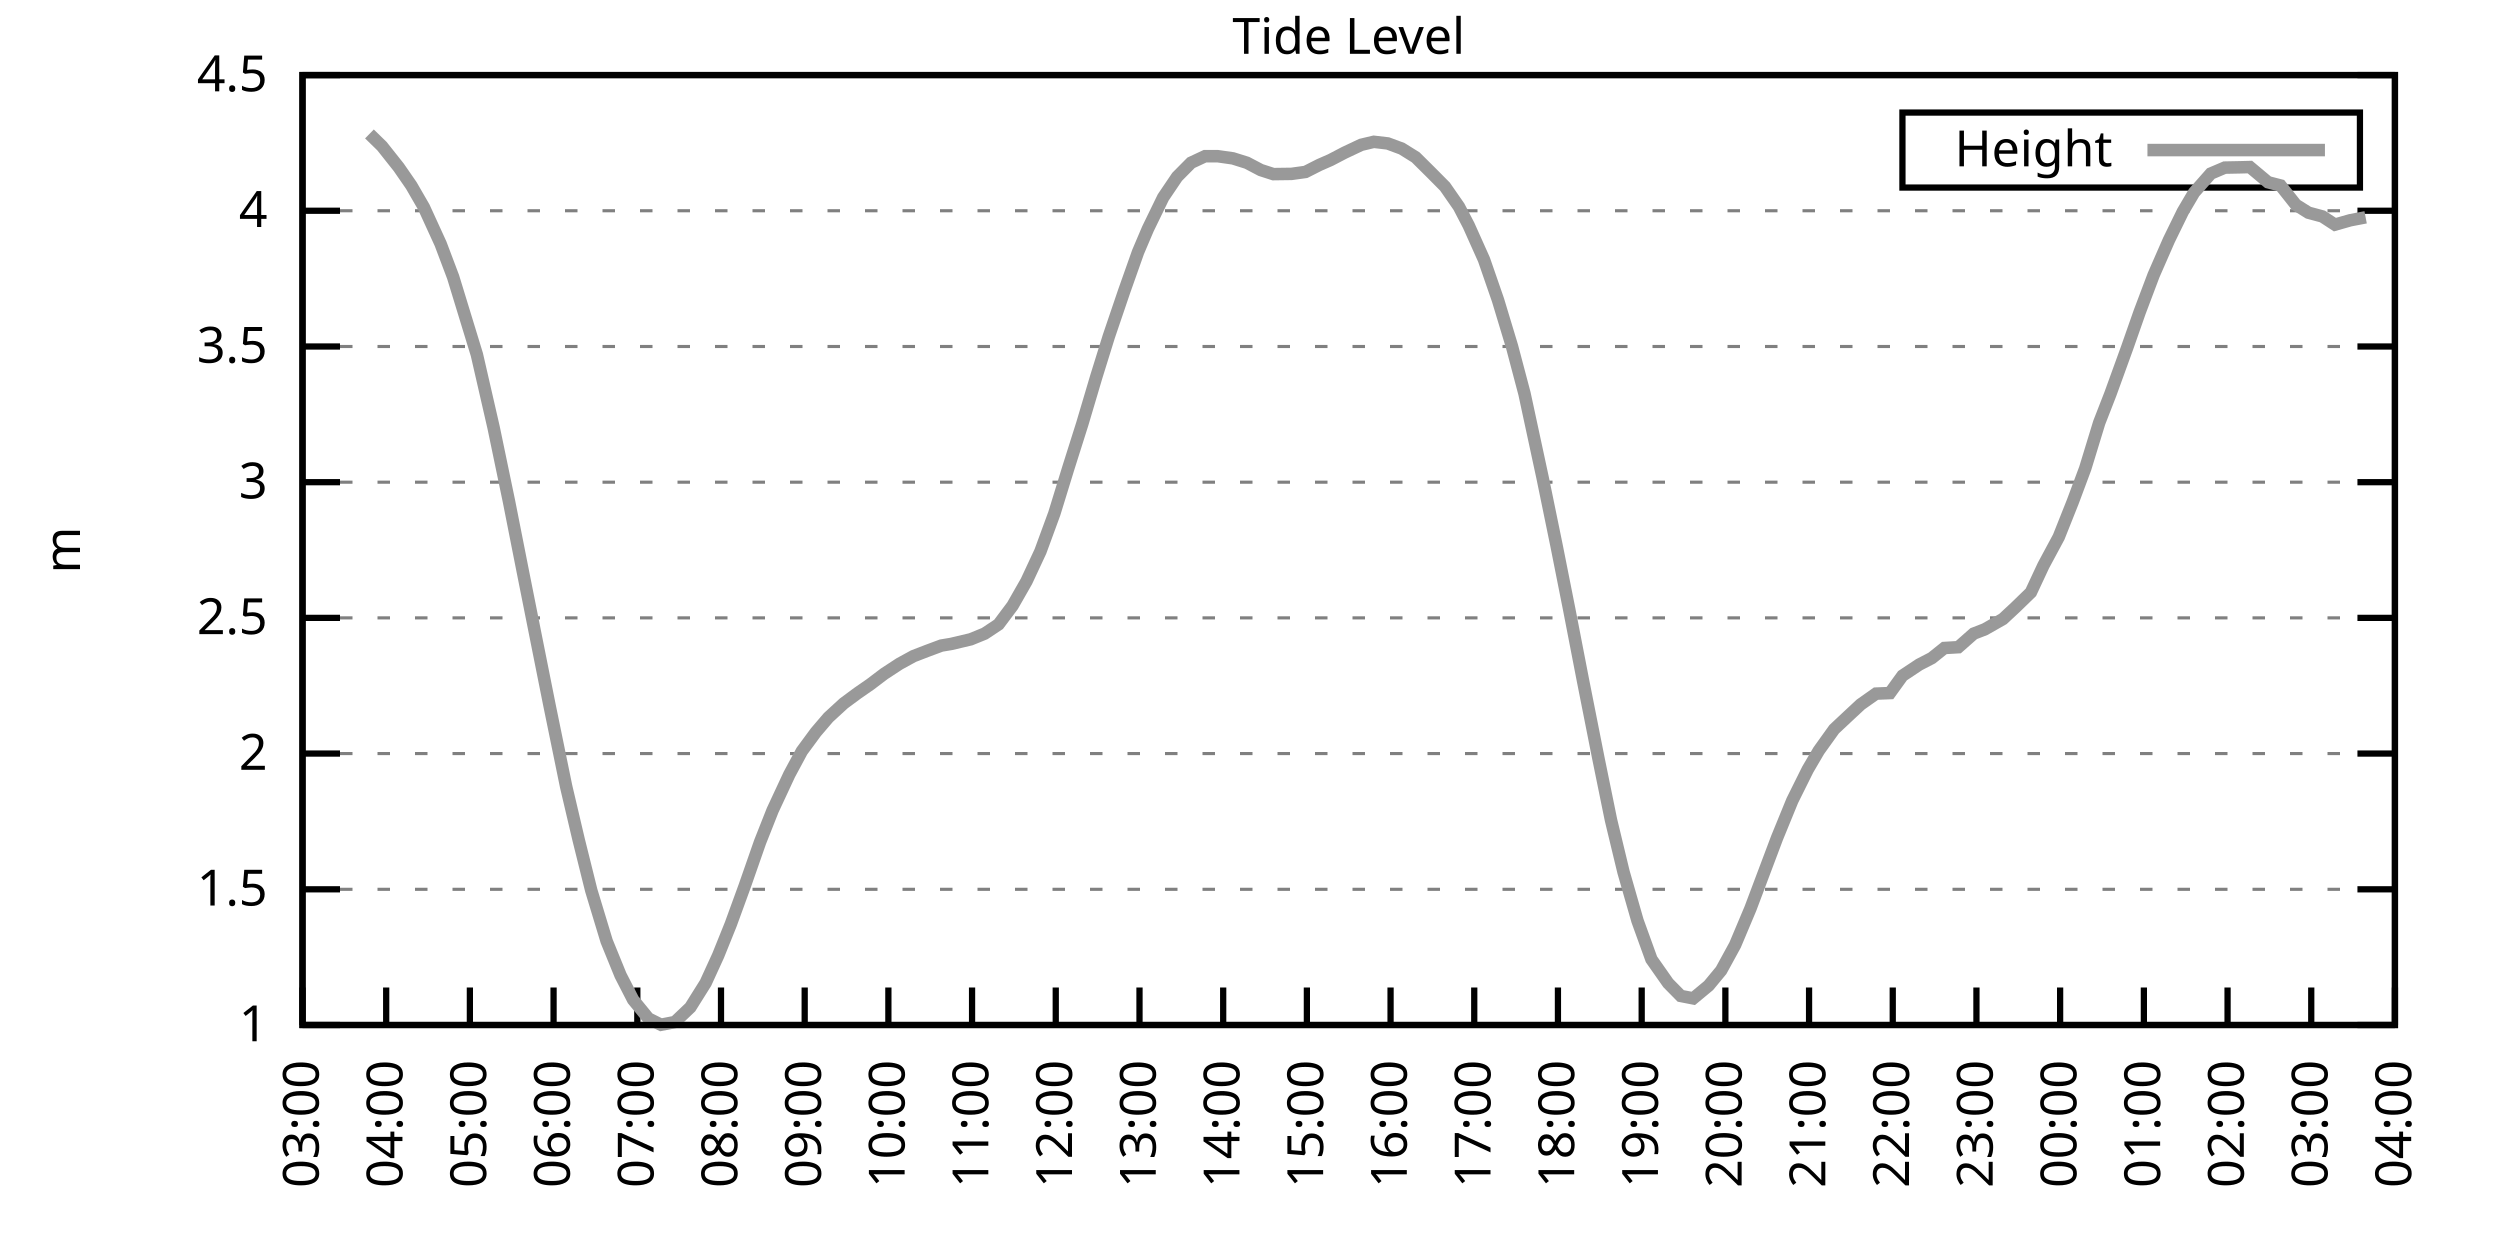
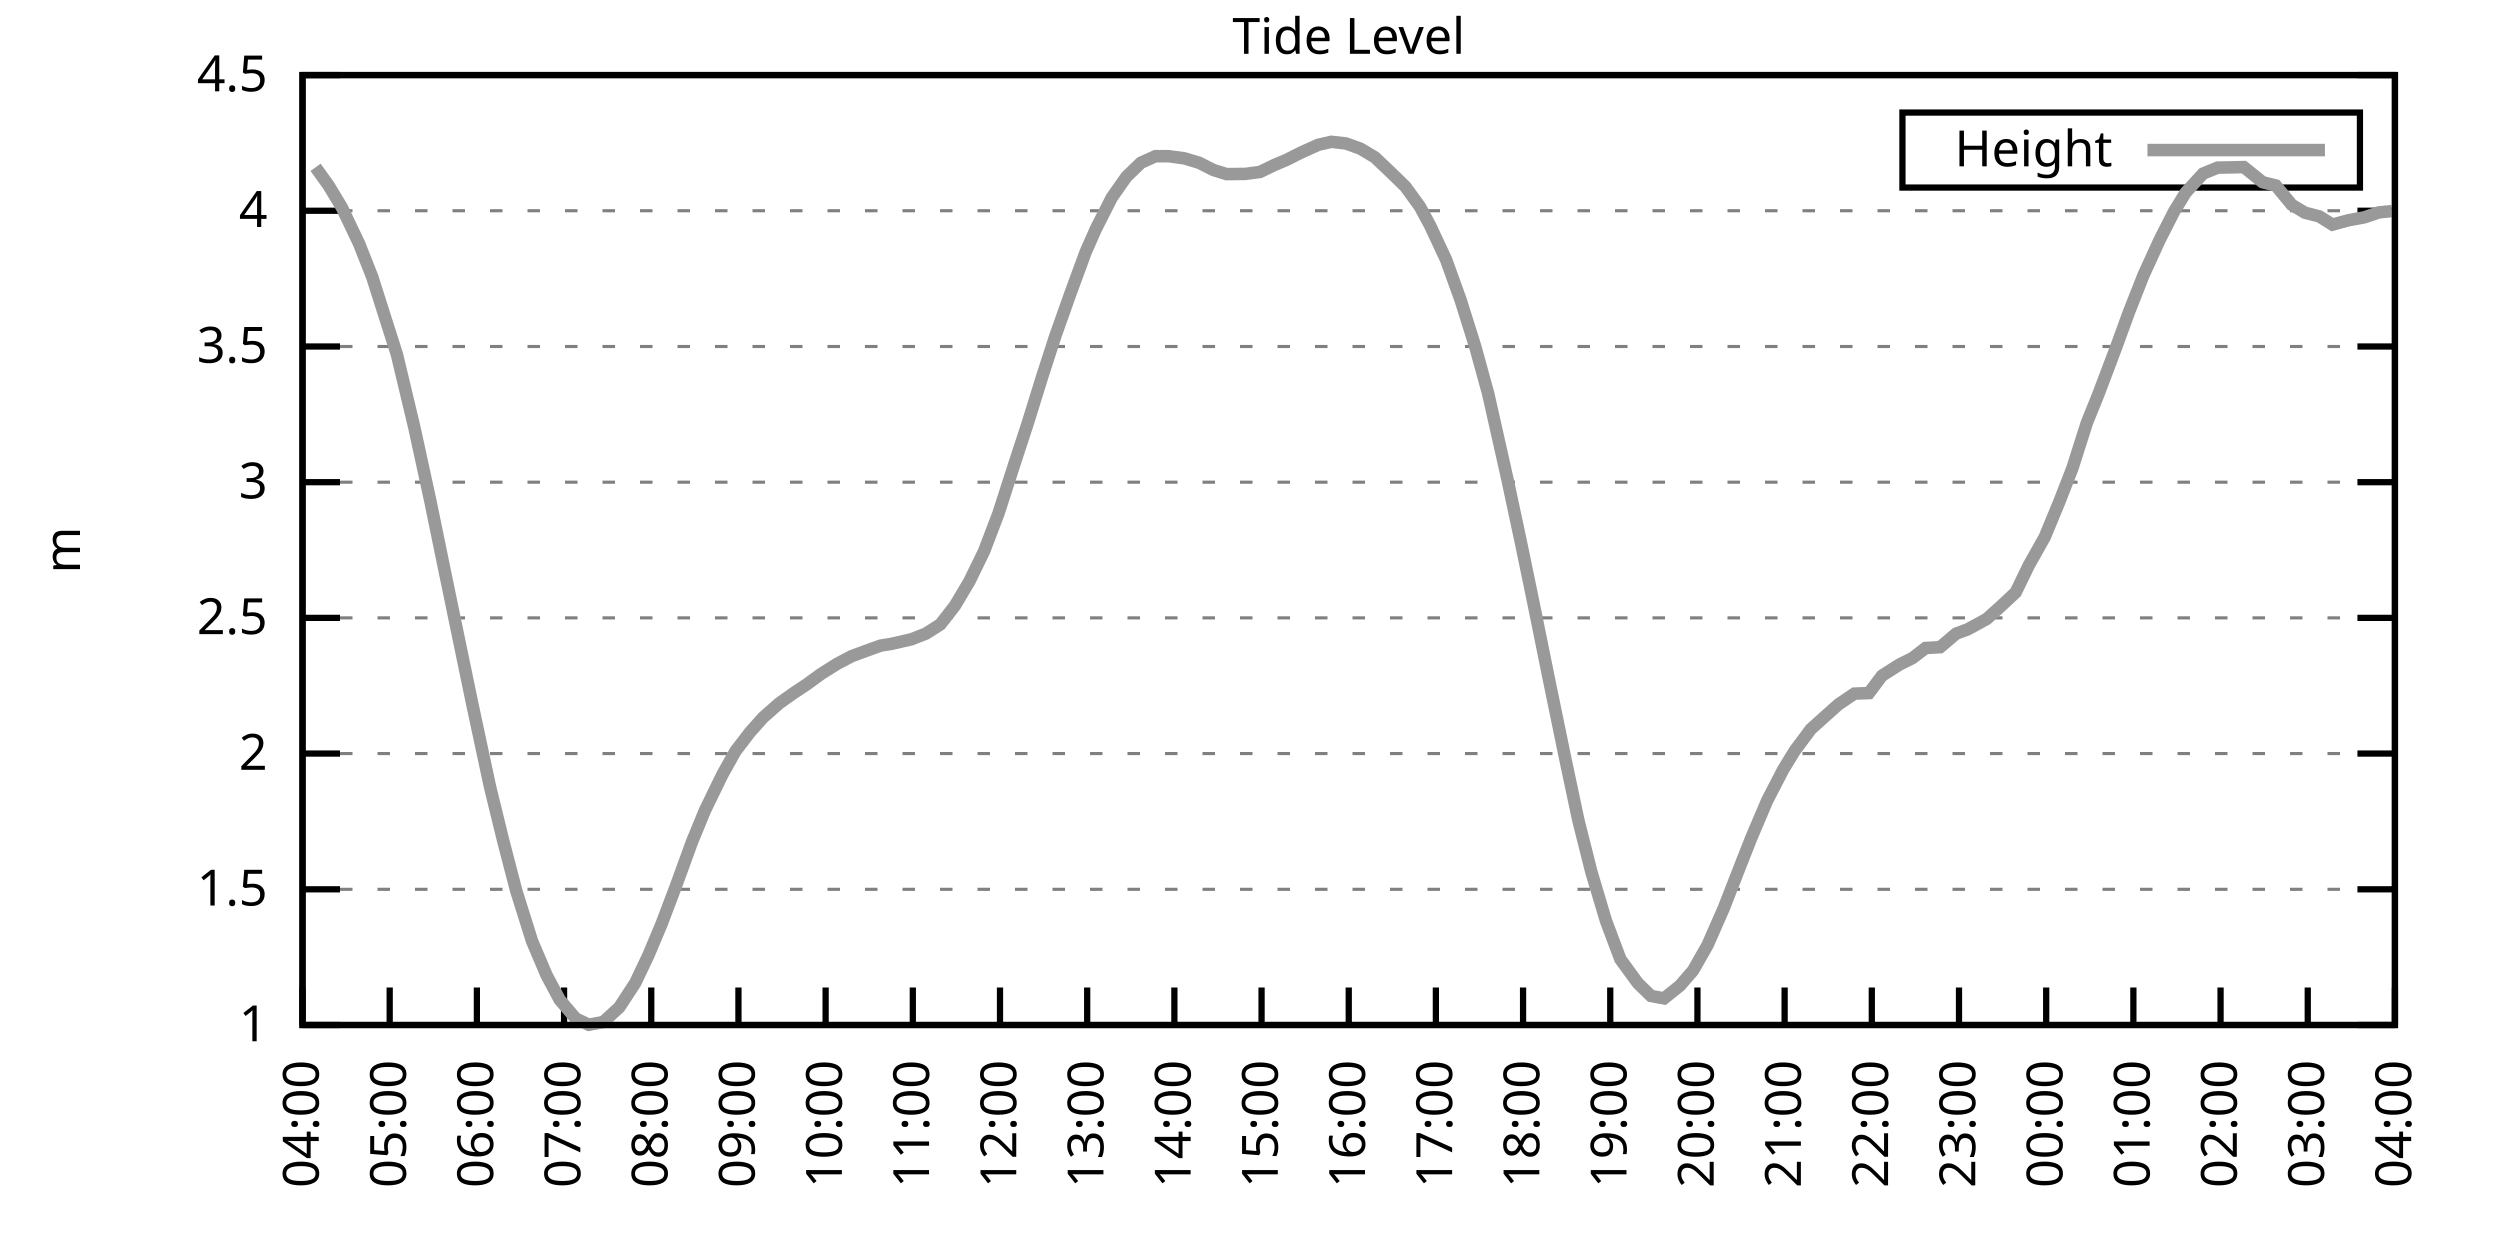
<svg xmlns="http://www.w3.org/2000/svg" xmlns:xlink="http://www.w3.org/1999/xlink" width="400" height="200" viewBox="0 0 400 200">
  <g id="gnuplot_canvas">
    <rect x="0" y="0" width="400" height="200" fill="none" />
    <defs>
      <circle id="gpDot" r="0.5" stroke-width="0.5" stroke="currentColor" />
      <path id="gpPt0" stroke-width="0.333" stroke="currentColor" d="M-1,0 h2 M0,-1 v2" />
      <path id="gpPt1" stroke-width="0.333" stroke="currentColor" d="M-1,-1 L1,1 M1,-1 L-1,1" />
      <path id="gpPt2" stroke-width="0.333" stroke="currentColor" d="M-1,0 L1,0 M0,-1 L0,1 M-1,-1 L1,1 M-1,1 L1,-1" />
      <rect id="gpPt3" stroke-width="0.333" stroke="currentColor" x="-1" y="-1" width="2" height="2" />
      <rect id="gpPt4" stroke-width="0.333" stroke="currentColor" fill="currentColor" x="-1" y="-1" width="2" height="2" />
      <circle id="gpPt5" stroke-width="0.333" stroke="currentColor" cx="0" cy="0" r="1" />
      <use xlink:href="#gpPt5" id="gpPt6" fill="currentColor" stroke="none" />
      <path id="gpPt7" stroke-width="0.333" stroke="currentColor" d="M0,-1.33 L-1.33,0.67 L1.33,0.67 z" />
      <use xlink:href="#gpPt7" id="gpPt8" fill="currentColor" stroke="none" />
      <use xlink:href="#gpPt7" id="gpPt9" stroke="currentColor" transform="rotate(180)" />
      <use xlink:href="#gpPt9" id="gpPt10" fill="currentColor" stroke="none" />
      <use xlink:href="#gpPt3" id="gpPt11" stroke="currentColor" transform="rotate(45)" />
      <use xlink:href="#gpPt11" id="gpPt12" fill="currentColor" stroke="none" />
      <path id="gpPt13" stroke-width="0.333" stroke="currentColor" d="M0,1.330 L1.265,0.411 L0.782,-1.067 L-0.782,-1.076 L-1.265,0.411 z" />
      <use xlink:href="#gpPt13" id="gpPt14" fill="currentColor" stroke="none" />
      <filter id="textbox" filterUnits="objectBoundingBox" x="0" y="0" height="1" width="1">
        <feFlood flood-color="white" flood-opacity="1" result="bgnd" />
        <feComposite in="SourceGraphic" in2="bgnd" operator="atop" />
      </filter>
      <filter id="greybox" filterUnits="objectBoundingBox" x="0" y="0" height="1" width="1">
        <feFlood flood-color="lightgrey" flood-opacity="1" result="grey" />
        <feComposite in="SourceGraphic" in2="grey" operator="atop" />
      </filter>
    </defs>
    <g fill="none" color="white" stroke="currentColor" stroke-width="1.00" stroke-linecap="butt" stroke-linejoin="miter">
</g>
    <g fill="none" color="black" stroke="currentColor" stroke-width="1.00" stroke-linecap="butt" stroke-linejoin="miter">
      <g stroke="none" shape-rendering="crispEdges">
        <polygon fill="rgb(255, 255, 255)" points="48.40,164.00 383.18,164.00 383.18,12.02 48.40,12.02 " />
      </g>
    </g>
    <g fill="none" color="black" stroke="currentColor" stroke-width="1.00" stroke-linecap="butt" stroke-linejoin="miter">
</g>
    <g fill="none" color="black" stroke="black" stroke-width="0.50" stroke-linecap="butt" stroke-linejoin="miter">
</g>
    <g fill="none" color="gray" stroke="currentColor" stroke-width="0.50" stroke-linecap="butt" stroke-linejoin="miter">
      <path stroke="gray" stroke-dasharray="2,4" class="gridline" d="M48.40,164.00 L383.19,164.00  " />
    </g>
    <g fill="none" color="gray" stroke="gray" stroke-width="1.00" stroke-linecap="butt" stroke-linejoin="miter">
</g>
    <g fill="none" color="black" stroke="currentColor" stroke-width="1.00" stroke-linecap="butt" stroke-linejoin="miter">
      <path stroke="black" d="M48.40,164.00 L54.40,164.00 M383.19,164.00 L377.19,164.00  " />
      <g transform="translate(42.80,166.60)" stroke="none" fill="black" font-family="Sans" font-size="8.00" text-anchor="end">
        <text>
          <tspan font-family="Sans"> 1</tspan>
        </text>
      </g>
    </g>
    <g fill="none" color="black" stroke="currentColor" stroke-width="1.00" stroke-linecap="butt" stroke-linejoin="miter">
</g>
    <g fill="none" color="black" stroke="black" stroke-width="0.50" stroke-linecap="butt" stroke-linejoin="miter">
</g>
    <g fill="none" color="gray" stroke="currentColor" stroke-width="0.50" stroke-linecap="butt" stroke-linejoin="miter">
      <path stroke="gray" stroke-dasharray="2,4" class="gridline" d="M48.40,142.29 L383.19,142.29  " />
    </g>
    <g fill="none" color="gray" stroke="gray" stroke-width="1.00" stroke-linecap="butt" stroke-linejoin="miter">
</g>
    <g fill="none" color="black" stroke="currentColor" stroke-width="1.00" stroke-linecap="butt" stroke-linejoin="miter">
      <path stroke="black" d="M48.40,142.29 L54.40,142.29 M383.19,142.29 L377.19,142.29  " />
      <g transform="translate(42.80,144.89)" stroke="none" fill="black" font-family="Sans" font-size="8.00" text-anchor="end">
        <text>
          <tspan font-family="Sans"> 1.5</tspan>
        </text>
      </g>
    </g>
    <g fill="none" color="black" stroke="currentColor" stroke-width="1.00" stroke-linecap="butt" stroke-linejoin="miter">
</g>
    <g fill="none" color="black" stroke="black" stroke-width="0.50" stroke-linecap="butt" stroke-linejoin="miter">
</g>
    <g fill="none" color="gray" stroke="currentColor" stroke-width="0.50" stroke-linecap="butt" stroke-linejoin="miter">
      <path stroke="gray" stroke-dasharray="2,4" class="gridline" d="M48.40,120.57 L383.19,120.57  " />
    </g>
    <g fill="none" color="gray" stroke="gray" stroke-width="1.00" stroke-linecap="butt" stroke-linejoin="miter">
</g>
    <g fill="none" color="black" stroke="currentColor" stroke-width="1.00" stroke-linecap="butt" stroke-linejoin="miter">
      <path stroke="black" d="M48.40,120.57 L54.40,120.57 M383.19,120.57 L377.19,120.57  " />
      <g transform="translate(42.80,123.17)" stroke="none" fill="black" font-family="Sans" font-size="8.00" text-anchor="end">
        <text>
          <tspan font-family="Sans"> 2</tspan>
        </text>
      </g>
    </g>
    <g fill="none" color="black" stroke="currentColor" stroke-width="1.00" stroke-linecap="butt" stroke-linejoin="miter">
</g>
    <g fill="none" color="black" stroke="black" stroke-width="0.50" stroke-linecap="butt" stroke-linejoin="miter">
</g>
    <g fill="none" color="gray" stroke="currentColor" stroke-width="0.50" stroke-linecap="butt" stroke-linejoin="miter">
      <path stroke="gray" stroke-dasharray="2,4" class="gridline" d="M48.40,98.86 L383.19,98.86  " />
    </g>
    <g fill="none" color="gray" stroke="gray" stroke-width="1.00" stroke-linecap="butt" stroke-linejoin="miter">
</g>
    <g fill="none" color="black" stroke="currentColor" stroke-width="1.00" stroke-linecap="butt" stroke-linejoin="miter">
      <path stroke="black" d="M48.40,98.86 L54.40,98.86 M383.19,98.86 L377.19,98.86  " />
      <g transform="translate(42.80,101.46)" stroke="none" fill="black" font-family="Sans" font-size="8.00" text-anchor="end">
        <text>
          <tspan font-family="Sans"> 2.5</tspan>
        </text>
      </g>
    </g>
    <g fill="none" color="black" stroke="currentColor" stroke-width="1.00" stroke-linecap="butt" stroke-linejoin="miter">
</g>
    <g fill="none" color="black" stroke="black" stroke-width="0.50" stroke-linecap="butt" stroke-linejoin="miter">
</g>
    <g fill="none" color="gray" stroke="currentColor" stroke-width="0.50" stroke-linecap="butt" stroke-linejoin="miter">
      <path stroke="gray" stroke-dasharray="2,4" class="gridline" d="M48.40,77.15 L383.19,77.15  " />
    </g>
    <g fill="none" color="gray" stroke="gray" stroke-width="1.00" stroke-linecap="butt" stroke-linejoin="miter">
</g>
    <g fill="none" color="black" stroke="currentColor" stroke-width="1.00" stroke-linecap="butt" stroke-linejoin="miter">
      <path stroke="black" d="M48.40,77.15 L54.40,77.15 M383.19,77.15 L377.19,77.15  " />
      <g transform="translate(42.80,79.75)" stroke="none" fill="black" font-family="Sans" font-size="8.00" text-anchor="end">
        <text>
          <tspan font-family="Sans"> 3</tspan>
        </text>
      </g>
    </g>
    <g fill="none" color="black" stroke="currentColor" stroke-width="1.00" stroke-linecap="butt" stroke-linejoin="miter">
</g>
    <g fill="none" color="black" stroke="black" stroke-width="0.50" stroke-linecap="butt" stroke-linejoin="miter">
</g>
    <g fill="none" color="gray" stroke="currentColor" stroke-width="0.50" stroke-linecap="butt" stroke-linejoin="miter">
      <path stroke="gray" stroke-dasharray="2,4" class="gridline" d="M48.40,55.44 L383.19,55.44  " />
    </g>
    <g fill="none" color="gray" stroke="gray" stroke-width="1.00" stroke-linecap="butt" stroke-linejoin="miter">
</g>
    <g fill="none" color="black" stroke="currentColor" stroke-width="1.00" stroke-linecap="butt" stroke-linejoin="miter">
      <path stroke="black" d="M48.40,55.44 L54.40,55.44 M383.19,55.44 L377.19,55.44  " />
      <g transform="translate(42.80,58.04)" stroke="none" fill="black" font-family="Sans" font-size="8.00" text-anchor="end">
        <text>
          <tspan font-family="Sans"> 3.5</tspan>
        </text>
      </g>
    </g>
    <g fill="none" color="black" stroke="currentColor" stroke-width="1.00" stroke-linecap="butt" stroke-linejoin="miter">
</g>
    <g fill="none" color="black" stroke="black" stroke-width="0.50" stroke-linecap="butt" stroke-linejoin="miter">
</g>
    <g fill="none" color="gray" stroke="currentColor" stroke-width="0.50" stroke-linecap="butt" stroke-linejoin="miter">
      <path stroke="gray" stroke-dasharray="2,4" class="gridline" d="M48.40,33.72 L383.19,33.72  " />
    </g>
    <g fill="none" color="gray" stroke="gray" stroke-width="1.00" stroke-linecap="butt" stroke-linejoin="miter">
</g>
    <g fill="none" color="black" stroke="currentColor" stroke-width="1.00" stroke-linecap="butt" stroke-linejoin="miter">
      <path stroke="black" d="M48.40,33.72 L54.40,33.72 M383.19,33.72 L377.19,33.72  " />
      <g transform="translate(42.80,36.32)" stroke="none" fill="black" font-family="Sans" font-size="8.00" text-anchor="end">
        <text>
          <tspan font-family="Sans"> 4</tspan>
        </text>
      </g>
    </g>
    <g fill="none" color="black" stroke="currentColor" stroke-width="1.00" stroke-linecap="butt" stroke-linejoin="miter">
</g>
    <g fill="none" color="black" stroke="black" stroke-width="0.50" stroke-linecap="butt" stroke-linejoin="miter">
</g>
    <g fill="none" color="gray" stroke="currentColor" stroke-width="0.50" stroke-linecap="butt" stroke-linejoin="miter">
      <path stroke="gray" stroke-dasharray="2,4" class="gridline" d="M48.40,12.01 L383.19,12.01  " />
    </g>
    <g fill="none" color="gray" stroke="gray" stroke-width="1.00" stroke-linecap="butt" stroke-linejoin="miter">
</g>
    <g fill="none" color="black" stroke="currentColor" stroke-width="1.00" stroke-linecap="butt" stroke-linejoin="miter">
      <path stroke="black" d="M48.40,12.01 L54.40,12.01 M383.19,12.01 L377.19,12.01  " />
      <g transform="translate(42.80,14.61)" stroke="none" fill="black" font-family="Sans" font-size="8.00" text-anchor="end">
        <text>
          <tspan font-family="Sans"> 4.5</tspan>
        </text>
      </g>
    </g>
    <g fill="none" color="black" stroke="currentColor" stroke-width="1.00" stroke-linecap="butt" stroke-linejoin="miter">
      <path stroke="black" d="M48.40,164.00 L48.40,158.00  " />
      <g transform="translate(51.00,169.60) rotate(270.00)" stroke="none" fill="black" font-family="Sans" font-size="8.00" text-anchor="end">
        <text>
-           <tspan font-family="Sans">03:00</tspan>
-         </text>
-       </g>
-     </g>
-     <g fill="none" color="black" stroke="currentColor" stroke-width="1.00" stroke-linecap="butt" stroke-linejoin="miter">
-       <path stroke="black" d="M61.79,164.00 L61.79,158.00  " />
-       <g transform="translate(64.39,169.60) rotate(270.00)" stroke="none" fill="black" font-family="Sans" font-size="8.00" text-anchor="end">
-         <text>
          <tspan font-family="Sans">04:00</tspan>
        </text>
      </g>
    </g>
    <g fill="none" color="black" stroke="currentColor" stroke-width="1.00" stroke-linecap="butt" stroke-linejoin="miter">
-       <path stroke="black" d="M75.18,164.00 L75.18,158.00  " />
-       <g transform="translate(77.78,169.60) rotate(270.00)" stroke="none" fill="black" font-family="Sans" font-size="8.00" text-anchor="end">
+       <path stroke="black" d="M62.35,164.00 L62.35,158.00  " />
+       <g transform="translate(64.95,169.60) rotate(270.00)" stroke="none" fill="black" font-family="Sans" font-size="8.00" text-anchor="end">
        <text>
          <tspan font-family="Sans">05:00</tspan>
        </text>
      </g>
    </g>
    <g fill="none" color="black" stroke="currentColor" stroke-width="1.00" stroke-linecap="butt" stroke-linejoin="miter">
-       <path stroke="black" d="M88.57,164.00 L88.57,158.00  " />
-       <g transform="translate(91.17,169.60) rotate(270.00)" stroke="none" fill="black" font-family="Sans" font-size="8.00" text-anchor="end">
+       <path stroke="black" d="M76.30,164.00 L76.30,158.00  " />
+       <g transform="translate(78.90,169.60) rotate(270.00)" stroke="none" fill="black" font-family="Sans" font-size="8.00" text-anchor="end">
        <text>
          <tspan font-family="Sans">06:00</tspan>
        </text>
      </g>
    </g>
    <g fill="none" color="black" stroke="currentColor" stroke-width="1.00" stroke-linecap="butt" stroke-linejoin="miter">
-       <path stroke="black" d="M101.97,164.00 L101.97,158.00  " />
-       <g transform="translate(104.57,169.60) rotate(270.00)" stroke="none" fill="black" font-family="Sans" font-size="8.00" text-anchor="end">
+       <path stroke="black" d="M90.25,164.00 L90.25,158.00  " />
+       <g transform="translate(92.85,169.60) rotate(270.00)" stroke="none" fill="black" font-family="Sans" font-size="8.00" text-anchor="end">
        <text>
          <tspan font-family="Sans">07:00</tspan>
        </text>
      </g>
    </g>
    <g fill="none" color="black" stroke="currentColor" stroke-width="1.00" stroke-linecap="butt" stroke-linejoin="miter">
-       <path stroke="black" d="M115.36,164.00 L115.36,158.00  " />
-       <g transform="translate(117.96,169.60) rotate(270.00)" stroke="none" fill="black" font-family="Sans" font-size="8.00" text-anchor="end">
+       <path stroke="black" d="M104.20,164.00 L104.20,158.00  " />
+       <g transform="translate(106.80,169.60) rotate(270.00)" stroke="none" fill="black" font-family="Sans" font-size="8.00" text-anchor="end">
        <text>
          <tspan font-family="Sans">08:00</tspan>
        </text>
      </g>
    </g>
    <g fill="none" color="black" stroke="currentColor" stroke-width="1.00" stroke-linecap="butt" stroke-linejoin="miter">
-       <path stroke="black" d="M128.75,164.00 L128.75,158.00  " />
-       <g transform="translate(131.35,169.60) rotate(270.00)" stroke="none" fill="black" font-family="Sans" font-size="8.00" text-anchor="end">
+       <path stroke="black" d="M118.15,164.00 L118.15,158.00  " />
+       <g transform="translate(120.75,169.60) rotate(270.00)" stroke="none" fill="black" font-family="Sans" font-size="8.00" text-anchor="end">
        <text>
          <tspan font-family="Sans">09:00</tspan>
        </text>
      </g>
    </g>
    <g fill="none" color="black" stroke="currentColor" stroke-width="1.00" stroke-linecap="butt" stroke-linejoin="miter">
-       <path stroke="black" d="M142.14,164.00 L142.14,158.00  " />
-       <g transform="translate(144.74,169.60) rotate(270.00)" stroke="none" fill="black" font-family="Sans" font-size="8.00" text-anchor="end">
+       <path stroke="black" d="M132.10,164.00 L132.10,158.00  " />
+       <g transform="translate(134.70,169.60) rotate(270.00)" stroke="none" fill="black" font-family="Sans" font-size="8.00" text-anchor="end">
        <text>
          <tspan font-family="Sans">10:00</tspan>
        </text>
      </g>
    </g>
    <g fill="none" color="black" stroke="currentColor" stroke-width="1.00" stroke-linecap="butt" stroke-linejoin="miter">
-       <path stroke="black" d="M155.53,164.00 L155.53,158.00  " />
-       <g transform="translate(158.13,169.60) rotate(270.00)" stroke="none" fill="black" font-family="Sans" font-size="8.00" text-anchor="end">
+       <path stroke="black" d="M146.05,164.00 L146.05,158.00  " />
+       <g transform="translate(148.65,169.60) rotate(270.00)" stroke="none" fill="black" font-family="Sans" font-size="8.00" text-anchor="end">
        <text>
          <tspan font-family="Sans">11:00</tspan>
        </text>
      </g>
    </g>
    <g fill="none" color="black" stroke="currentColor" stroke-width="1.00" stroke-linecap="butt" stroke-linejoin="miter">
-       <path stroke="black" d="M168.92,164.00 L168.92,158.00  " />
-       <g transform="translate(171.52,169.60) rotate(270.00)" stroke="none" fill="black" font-family="Sans" font-size="8.00" text-anchor="end">
+       <path stroke="black" d="M160.00,164.00 L160.00,158.00  " />
+       <g transform="translate(162.60,169.60) rotate(270.00)" stroke="none" fill="black" font-family="Sans" font-size="8.00" text-anchor="end">
        <text>
          <tspan font-family="Sans">12:00</tspan>
        </text>
      </g>
    </g>
    <g fill="none" color="black" stroke="currentColor" stroke-width="1.00" stroke-linecap="butt" stroke-linejoin="miter">
-       <path stroke="black" d="M182.32,164.00 L182.32,158.00  " />
-       <g transform="translate(184.92,169.60) rotate(270.00)" stroke="none" fill="black" font-family="Sans" font-size="8.00" text-anchor="end">
+       <path stroke="black" d="M173.95,164.00 L173.95,158.00  " />
+       <g transform="translate(176.55,169.60) rotate(270.00)" stroke="none" fill="black" font-family="Sans" font-size="8.00" text-anchor="end">
        <text>
          <tspan font-family="Sans">13:00</tspan>
        </text>
      </g>
    </g>
    <g fill="none" color="black" stroke="currentColor" stroke-width="1.00" stroke-linecap="butt" stroke-linejoin="miter">
-       <path stroke="black" d="M195.71,164.00 L195.71,158.00  " />
-       <g transform="translate(198.31,169.60) rotate(270.00)" stroke="none" fill="black" font-family="Sans" font-size="8.00" text-anchor="end">
+       <path stroke="black" d="M187.90,164.00 L187.90,158.00  " />
+       <g transform="translate(190.50,169.60) rotate(270.00)" stroke="none" fill="black" font-family="Sans" font-size="8.00" text-anchor="end">
        <text>
          <tspan font-family="Sans">14:00</tspan>
        </text>
      </g>
    </g>
    <g fill="none" color="black" stroke="currentColor" stroke-width="1.00" stroke-linecap="butt" stroke-linejoin="miter">
-       <path stroke="black" d="M209.10,164.00 L209.10,158.00  " />
-       <g transform="translate(211.70,169.60) rotate(270.00)" stroke="none" fill="black" font-family="Sans" font-size="8.00" text-anchor="end">
+       <path stroke="black" d="M201.85,164.00 L201.85,158.00  " />
+       <g transform="translate(204.45,169.60) rotate(270.00)" stroke="none" fill="black" font-family="Sans" font-size="8.00" text-anchor="end">
        <text>
          <tspan font-family="Sans">15:00</tspan>
        </text>
      </g>
    </g>
    <g fill="none" color="black" stroke="currentColor" stroke-width="1.00" stroke-linecap="butt" stroke-linejoin="miter">
-       <path stroke="black" d="M222.49,164.00 L222.49,158.00  " />
-       <g transform="translate(225.09,169.60) rotate(270.00)" stroke="none" fill="black" font-family="Sans" font-size="8.00" text-anchor="end">
+       <path stroke="black" d="M215.80,164.00 L215.80,158.00  " />
+       <g transform="translate(218.40,169.60) rotate(270.00)" stroke="none" fill="black" font-family="Sans" font-size="8.00" text-anchor="end">
        <text>
          <tspan font-family="Sans">16:00</tspan>
        </text>
      </g>
    </g>
    <g fill="none" color="black" stroke="currentColor" stroke-width="1.00" stroke-linecap="butt" stroke-linejoin="miter">
-       <path stroke="black" d="M235.88,164.00 L235.88,158.00  " />
-       <g transform="translate(238.48,169.60) rotate(270.00)" stroke="none" fill="black" font-family="Sans" font-size="8.00" text-anchor="end">
+       <path stroke="black" d="M229.74,164.00 L229.74,158.00  " />
+       <g transform="translate(232.34,169.60) rotate(270.00)" stroke="none" fill="black" font-family="Sans" font-size="8.00" text-anchor="end">
        <text>
          <tspan font-family="Sans">17:00</tspan>
        </text>
      </g>
    </g>
    <g fill="none" color="black" stroke="currentColor" stroke-width="1.00" stroke-linecap="butt" stroke-linejoin="miter">
-       <path stroke="black" d="M249.27,164.00 L249.27,158.00  " />
-       <g transform="translate(251.87,169.60) rotate(270.00)" stroke="none" fill="black" font-family="Sans" font-size="8.00" text-anchor="end">
+       <path stroke="black" d="M243.69,164.00 L243.69,158.00  " />
+       <g transform="translate(246.29,169.60) rotate(270.00)" stroke="none" fill="black" font-family="Sans" font-size="8.00" text-anchor="end">
        <text>
          <tspan font-family="Sans">18:00</tspan>
        </text>
      </g>
    </g>
    <g fill="none" color="black" stroke="currentColor" stroke-width="1.00" stroke-linecap="butt" stroke-linejoin="miter">
-       <path stroke="black" d="M262.67,164.00 L262.67,158.00  " />
-       <g transform="translate(265.27,169.60) rotate(270.00)" stroke="none" fill="black" font-family="Sans" font-size="8.00" text-anchor="end">
+       <path stroke="black" d="M257.64,164.00 L257.64,158.00  " />
+       <g transform="translate(260.24,169.60) rotate(270.00)" stroke="none" fill="black" font-family="Sans" font-size="8.00" text-anchor="end">
        <text>
          <tspan font-family="Sans">19:00</tspan>
        </text>
      </g>
    </g>
    <g fill="none" color="black" stroke="currentColor" stroke-width="1.00" stroke-linecap="butt" stroke-linejoin="miter">
-       <path stroke="black" d="M276.06,164.00 L276.06,158.00  " />
-       <g transform="translate(278.66,169.60) rotate(270.00)" stroke="none" fill="black" font-family="Sans" font-size="8.00" text-anchor="end">
+       <path stroke="black" d="M271.59,164.00 L271.59,158.00  " />
+       <g transform="translate(274.19,169.60) rotate(270.00)" stroke="none" fill="black" font-family="Sans" font-size="8.00" text-anchor="end">
        <text>
          <tspan font-family="Sans">20:00</tspan>
        </text>
      </g>
    </g>
    <g fill="none" color="black" stroke="currentColor" stroke-width="1.00" stroke-linecap="butt" stroke-linejoin="miter">
-       <path stroke="black" d="M289.45,164.00 L289.45,158.00  " />
-       <g transform="translate(292.05,169.60) rotate(270.00)" stroke="none" fill="black" font-family="Sans" font-size="8.00" text-anchor="end">
+       <path stroke="black" d="M285.54,164.00 L285.54,158.00  " />
+       <g transform="translate(288.14,169.60) rotate(270.00)" stroke="none" fill="black" font-family="Sans" font-size="8.00" text-anchor="end">
        <text>
          <tspan font-family="Sans">21:00</tspan>
        </text>
      </g>
    </g>
    <g fill="none" color="black" stroke="currentColor" stroke-width="1.00" stroke-linecap="butt" stroke-linejoin="miter">
-       <path stroke="black" d="M302.84,164.00 L302.84,158.00  " />
-       <g transform="translate(305.44,169.60) rotate(270.00)" stroke="none" fill="black" font-family="Sans" font-size="8.00" text-anchor="end">
+       <path stroke="black" d="M299.49,164.00 L299.49,158.00  " />
+       <g transform="translate(302.09,169.60) rotate(270.00)" stroke="none" fill="black" font-family="Sans" font-size="8.00" text-anchor="end">
        <text>
          <tspan font-family="Sans">22:00</tspan>
        </text>
      </g>
    </g>
    <g fill="none" color="black" stroke="currentColor" stroke-width="1.00" stroke-linecap="butt" stroke-linejoin="miter">
-       <path stroke="black" d="M316.23,164.00 L316.23,158.00  " />
-       <g transform="translate(318.83,169.60) rotate(270.00)" stroke="none" fill="black" font-family="Sans" font-size="8.00" text-anchor="end">
+       <path stroke="black" d="M313.44,164.00 L313.44,158.00  " />
+       <g transform="translate(316.04,169.60) rotate(270.00)" stroke="none" fill="black" font-family="Sans" font-size="8.00" text-anchor="end">
        <text>
          <tspan font-family="Sans">23:00</tspan>
        </text>
      </g>
    </g>
    <g fill="none" color="black" stroke="currentColor" stroke-width="1.00" stroke-linecap="butt" stroke-linejoin="miter">
-       <path stroke="black" d="M329.62,164.00 L329.62,158.00  " />
-       <g transform="translate(332.22,169.60) rotate(270.00)" stroke="none" fill="black" font-family="Sans" font-size="8.00" text-anchor="end">
+       <path stroke="black" d="M327.39,164.00 L327.39,158.00  " />
+       <g transform="translate(329.99,169.60) rotate(270.00)" stroke="none" fill="black" font-family="Sans" font-size="8.00" text-anchor="end">
        <text>
          <tspan font-family="Sans">00:00</tspan>
        </text>
      </g>
    </g>
    <g fill="none" color="black" stroke="currentColor" stroke-width="1.00" stroke-linecap="butt" stroke-linejoin="miter">
-       <path stroke="black" d="M343.02,164.00 L343.02,158.00  " />
-       <g transform="translate(345.62,169.60) rotate(270.00)" stroke="none" fill="black" font-family="Sans" font-size="8.00" text-anchor="end">
+       <path stroke="black" d="M341.34,164.00 L341.34,158.00  " />
+       <g transform="translate(343.94,169.60) rotate(270.00)" stroke="none" fill="black" font-family="Sans" font-size="8.00" text-anchor="end">
        <text>
          <tspan font-family="Sans">01:00</tspan>
        </text>
      </g>
    </g>
    <g fill="none" color="black" stroke="currentColor" stroke-width="1.00" stroke-linecap="butt" stroke-linejoin="miter">
-       <path stroke="black" d="M356.41,164.00 L356.41,158.00  " />
-       <g transform="translate(359.01,169.60) rotate(270.00)" stroke="none" fill="black" font-family="Sans" font-size="8.00" text-anchor="end">
+       <path stroke="black" d="M355.29,164.00 L355.29,158.00  " />
+       <g transform="translate(357.89,169.60) rotate(270.00)" stroke="none" fill="black" font-family="Sans" font-size="8.00" text-anchor="end">
        <text>
          <tspan font-family="Sans">02:00</tspan>
        </text>
      </g>
    </g>
    <g fill="none" color="black" stroke="currentColor" stroke-width="1.00" stroke-linecap="butt" stroke-linejoin="miter">
-       <path stroke="black" d="M369.80,164.00 L369.80,158.00  " />
-       <g transform="translate(372.40,169.60) rotate(270.00)" stroke="none" fill="black" font-family="Sans" font-size="8.00" text-anchor="end">
+       <path stroke="black" d="M369.24,164.00 L369.24,158.00  " />
+       <g transform="translate(371.84,169.60) rotate(270.00)" stroke="none" fill="black" font-family="Sans" font-size="8.00" text-anchor="end">
        <text>
          <tspan font-family="Sans">03:00</tspan>
        </text>
      </g>
    </g>
    <g fill="none" color="black" stroke="currentColor" stroke-width="1.00" stroke-linecap="butt" stroke-linejoin="miter">
      <path stroke="black" d="M383.19,164.00 L383.19,158.00  " />
      <g transform="translate(385.79,169.60) rotate(270.00)" stroke="none" fill="black" font-family="Sans" font-size="8.00" text-anchor="end">
        <text>
          <tspan font-family="Sans">04:00</tspan>
        </text>
      </g>
    </g>
    <g fill="none" color="black" stroke="currentColor" stroke-width="1.00" stroke-linecap="butt" stroke-linejoin="miter">
</g>
    <g fill="none" color="black" stroke="currentColor" stroke-width="1.00" stroke-linecap="butt" stroke-linejoin="miter">
      <path stroke="black" d="M48.40,12.01 L48.40,164.00 L383.19,164.00 L383.19,12.01 L48.40,12.01 Z  " />
    </g>
    <g fill="none" color="black" stroke="currentColor" stroke-width="1.00" stroke-linecap="butt" stroke-linejoin="miter">
</g>
    <g fill="none" color="black" stroke="currentColor" stroke-width="1.00" stroke-linecap="butt" stroke-linejoin="miter">
      <path stroke="black" d="M304.39,30.01 L304.39,18.01 L377.59,18.01 L377.59,30.01 L304.39,30.01 Z  " />
    </g>
    <g id="Tide_level_plot_1">
      <g fill="none" color="white" stroke="black" stroke-width="2.00" stroke-linecap="butt" stroke-linejoin="miter">
</g>
      <g fill="none" color="black" stroke="currentColor" stroke-width="2.00" stroke-linecap="butt" stroke-linejoin="miter">
        <g transform="translate(337.99,26.61)" stroke="none" fill="black" font-family="Sans" font-size="8.00" text-anchor="end">
          <text>
            <tspan font-family="Sans">Height</tspan>
          </text>
        </g>
      </g>
      <g fill="none" color="black" stroke="currentColor" stroke-width="2.00" stroke-linecap="butt" stroke-linejoin="miter">
-         <path stroke="rgb(153, 153, 153)" d="M343.59,24.01 L371.99,24.01 M59.11,21.43 L61.12,23.39 L63.80,26.77 L65.81,29.68 L67.82,33.16 L70.50,39.02   L72.50,44.32 L76.30,56.74 L78.98,68.42 L81.43,80.19 L83.66,91.48 L85.90,102.73 L87.91,112.80 L90.58,125.83   L92.59,134.38 L94.60,142.46 L97.06,150.58 L99.29,156.05 L101.30,159.96 L103.75,162.96 L105.76,163.96 L107.99,163.52   L110.45,161.18 L112.90,157.27 L114.91,152.88 L116.92,147.89 L119.15,141.77 L121.61,134.73 L123.62,129.65 L126.29,123.92   L128.30,120.18 L130.54,117.14 L132.54,114.80 L135.00,112.54 L137.23,110.89 L139.24,109.50 L141.47,107.81 L143.93,106.20   L146.16,104.98 L148.39,104.12 L150.62,103.29 L152.18,103.03 L155.31,102.29 L157.54,101.38 L159.77,99.90 L162.01,96.91   L164.24,93.00 L166.47,88.22 L168.70,82.14 L170.93,74.89 L173.17,67.81 L175.40,60.30 L177.41,53.83 L179.86,46.62   L182.09,40.32 L183.66,36.63 L186.11,31.59 L188.34,28.29 L190.57,26.04 L192.81,24.99 L194.81,24.99 L197.27,25.34   L199.50,26.04 L201.73,27.21 L203.74,27.86 L206.64,27.82 L208.88,27.51 L211.11,26.38 L212.89,25.60 L215.13,24.43   L217.80,23.17 L219.81,22.69 L222.04,22.95 L224.28,23.78 L226.51,25.17 L228.96,27.60 L231.20,29.86 L233.43,33.07   L234.99,36.07 L237.44,41.54 L239.68,48.01 L241.91,55.39 L243.92,62.99 L246.82,76.45 L249.05,87.31 L251.06,97.43   L253.29,108.94 L255.75,121.36 L257.76,131.21 L259.76,139.51 L262.00,147.32 L264.23,153.49 L266.91,157.31 L268.92,159.35   L270.92,159.74 L273.38,157.70 L275.39,155.27 L277.62,151.19 L280.07,145.37 L282.31,139.42 L284.32,134.08 L286.77,128.09   L289.23,123.14 L291.01,120.10 L293.47,116.67 L295.70,114.58 L297.71,112.71 L300.16,110.98 L302.39,110.89 L304.40,108.11   L307.08,106.33 L309.09,105.29 L311.10,103.68 L313.33,103.55 L315.79,101.38 L317.57,100.69 L320.47,99.04 L322.48,97.17   L324.94,94.78 L326.95,90.48 L329.40,85.92 L331.63,80.32 L333.64,74.93 L335.87,67.64 L337.66,63.04 L340.34,55.65   L342.35,49.92 L344.58,44.01 L347.03,38.41 L349.26,33.85 L351.05,30.81 L353.73,27.77 L355.96,26.82 L358.42,26.77   L359.98,26.73 L362.88,29.16 L364.89,29.68 L367.34,32.77 L369.35,34.03 L371.58,34.63 L373.59,35.94 L376.05,35.24   L378.50,34.77  " />
+         <path stroke="rgb(153, 153, 153)" d="M343.59,24.01 L371.99,24.01 M50.49,26.77 L52.58,29.68 L54.68,33.16 L57.47,39.02 L59.56,44.32 L63.51,56.74   L66.30,68.42 L68.86,80.19 L71.18,91.48 L73.51,102.73 L75.60,112.80 L78.39,125.83 L80.48,134.38 L82.58,142.46   L85.13,150.58 L87.46,156.05 L89.55,159.96 L92.11,162.96 L94.20,163.96 L96.53,163.52 L99.08,161.18 L101.64,157.27   L103.73,152.88 L105.83,147.89 L108.15,141.77 L110.71,134.73 L112.80,129.65 L115.59,123.92 L117.68,120.18 L120.01,117.14   L122.10,114.80 L124.66,112.54 L126.98,110.89 L129.08,109.50 L131.40,107.81 L133.96,106.20 L136.28,104.98 L138.61,104.12   L140.93,103.29 L142.56,103.03 L145.81,102.29 L148.14,101.38 L150.46,99.90 L152.79,96.91 L155.11,93.00 L157.44,88.22   L159.76,82.14 L162.09,74.89 L164.41,67.81 L166.74,60.30 L168.83,53.83 L171.39,46.62 L173.71,40.32 L175.34,36.63   L177.90,31.59 L180.22,28.29 L182.55,26.04 L184.87,24.99 L186.97,24.99 L189.52,25.34 L191.85,26.04 L194.17,27.21   L196.27,27.86 L199.29,27.82 L201.61,27.51 L203.94,26.38 L205.80,25.60 L208.12,24.43 L210.91,23.17 L213.01,22.69   L215.33,22.95 L217.65,23.78 L219.98,25.17 L222.54,27.60 L224.86,29.86 L227.19,33.07 L228.81,36.07 L231.37,41.54   L233.70,48.01 L236.02,55.39 L238.11,62.99 L241.14,76.45 L243.46,87.31 L245.55,97.43 L247.88,108.94 L250.44,121.36   L252.53,131.21 L254.62,139.51 L256.95,147.32 L259.27,153.49 L262.06,157.31 L264.15,159.35 L266.25,159.74 L268.80,157.70   L270.90,155.27 L273.22,151.19 L275.78,145.37 L278.10,139.42 L280.20,134.08 L282.75,128.09 L285.31,123.14 L287.17,120.10   L289.73,116.67 L292.05,114.58 L294.15,112.71 L296.70,110.98 L299.03,110.89 L301.12,108.11 L303.91,106.33 L306.00,105.29   L308.09,103.68 L310.42,103.55 L312.98,101.38 L314.84,100.69 L317.86,99.04 L319.95,97.17 L322.51,94.78 L324.60,90.48   L327.16,85.92 L329.48,80.32 L331.58,74.93 L333.90,67.64 L335.76,63.04 L338.55,55.65 L340.64,49.92 L342.97,44.01   L345.53,38.41 L347.85,33.85 L349.71,30.81 L352.50,27.77 L354.83,26.82 L357.38,26.77 L359.01,26.73 L362.03,29.16   L364.13,29.68 L366.68,32.77 L368.78,34.03 L371.10,34.63 L373.19,35.94 L375.75,35.24 L378.31,34.77 L380.63,33.98   L382.73,33.77  " />
      </g>
    </g>
    <g fill="none" color="black" stroke="currentColor" stroke-width="2.00" stroke-linecap="butt" stroke-linejoin="miter">
</g>
    <g fill="none" color="black" stroke="black" stroke-width="1.00" stroke-linecap="butt" stroke-linejoin="miter">
</g>
    <g fill="none" color="black" stroke="currentColor" stroke-width="1.00" stroke-linecap="butt" stroke-linejoin="miter">
      <path stroke="black" d="M48.40,12.01 L48.40,164.00 L383.19,164.00 L383.19,12.01 L48.40,12.01 Z  " />
      <g transform="translate(12.80,88.01) rotate(270.00)" stroke="none" fill="black" font-family="Sans" font-size="8.00" text-anchor="middle">
        <text>
          <tspan font-family="Sans">m</tspan>
        </text>
      </g>
    </g>
    <g fill="none" color="black" stroke="currentColor" stroke-width="1.00" stroke-linecap="butt" stroke-linejoin="miter">
</g>
    <g fill="none" color="black" stroke="currentColor" stroke-width="1.00" stroke-linecap="butt" stroke-linejoin="miter">
      <g transform="translate(215.79,8.61)" stroke="none" fill="black" font-family="Sans" font-size="8.00" text-anchor="middle">
        <text>
          <tspan font-family="Sans">Tide Level</tspan>
        </text>
      </g>
    </g>
    <g fill="none" color="black" stroke="currentColor" stroke-width="1.00" stroke-linecap="butt" stroke-linejoin="miter">
</g>
  </g>
</svg>
